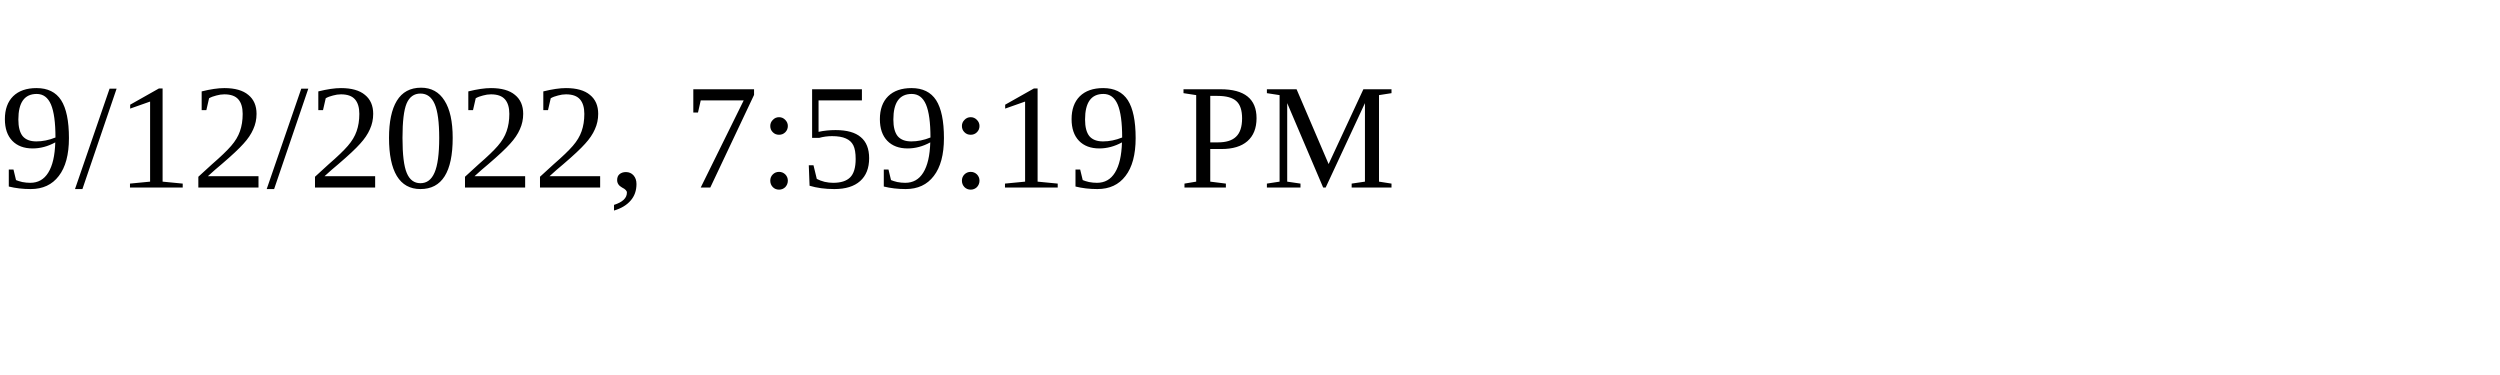
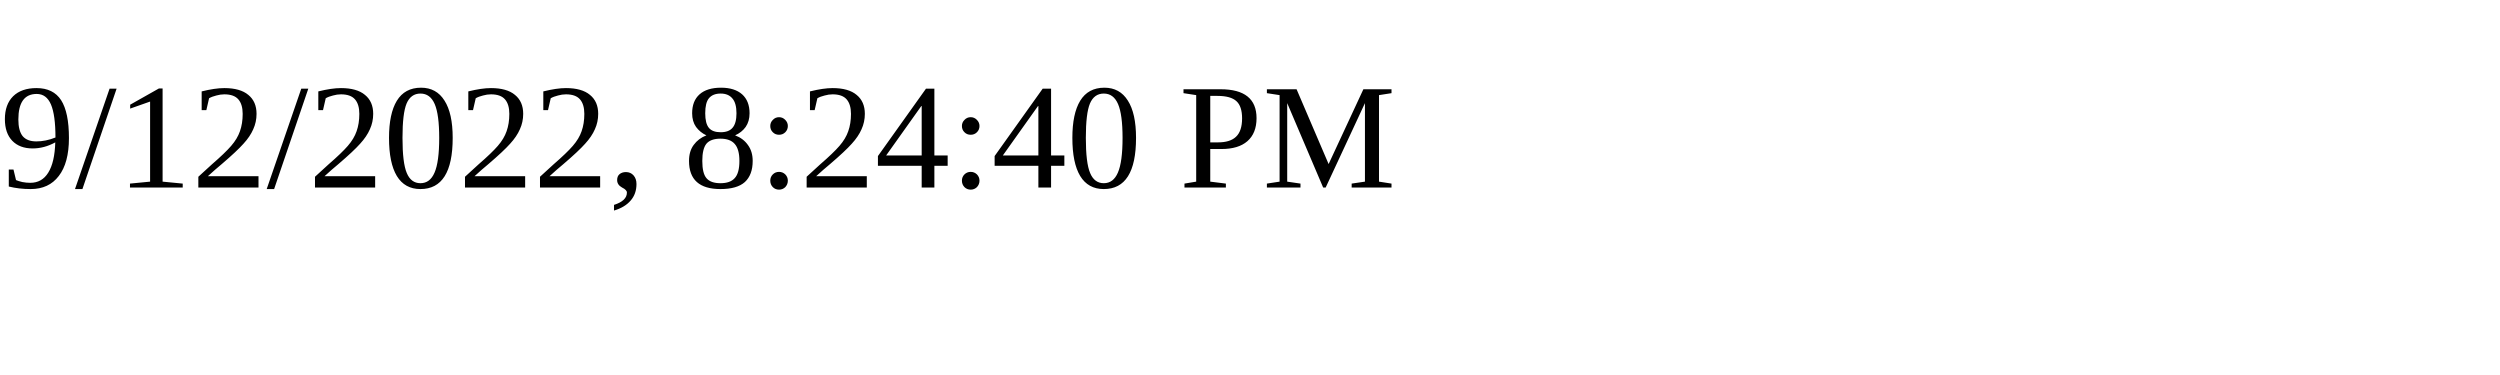
<svg xmlns="http://www.w3.org/2000/svg" height="30" width="200">
-   <text x="0" y="15">9/12/2022, 7:59:19 PM</text>
+   <text x="0" y="15">9/12/2022, 8:24:40 PM</text>
</svg>
